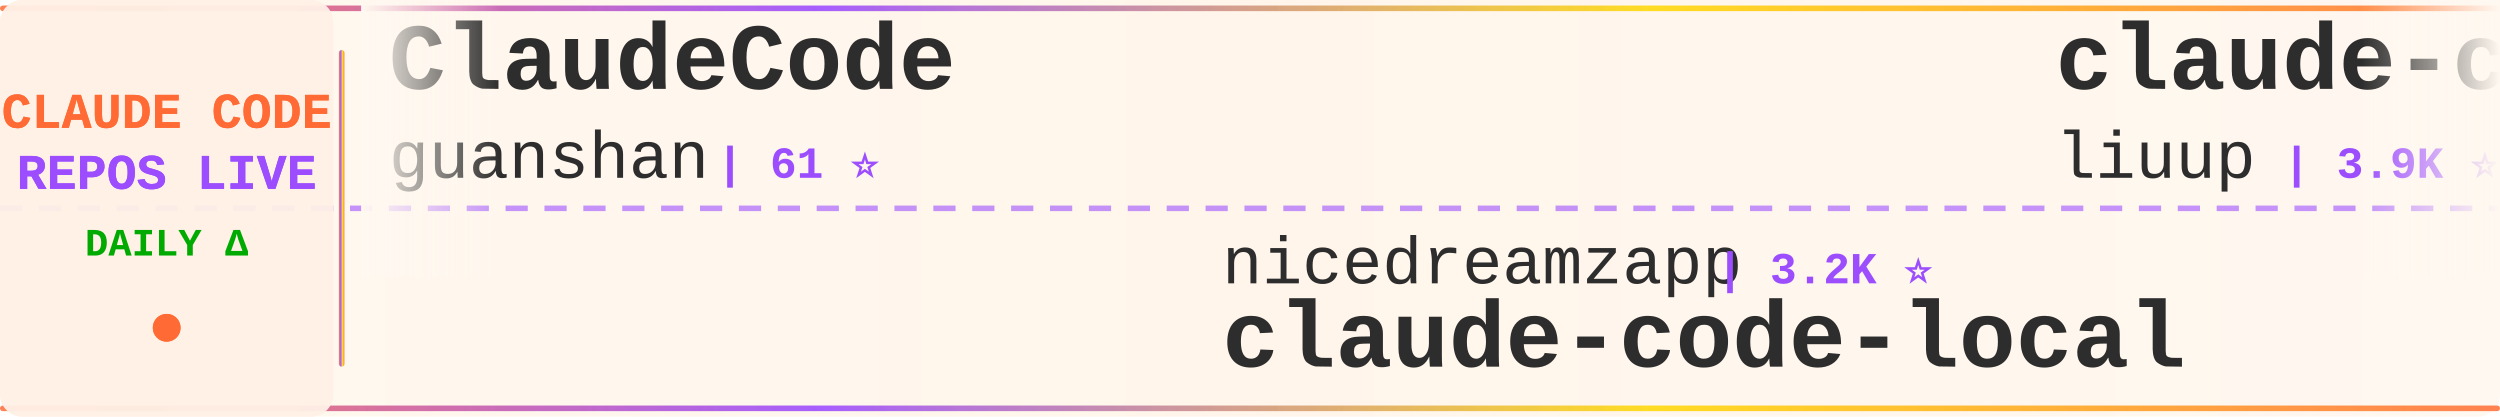
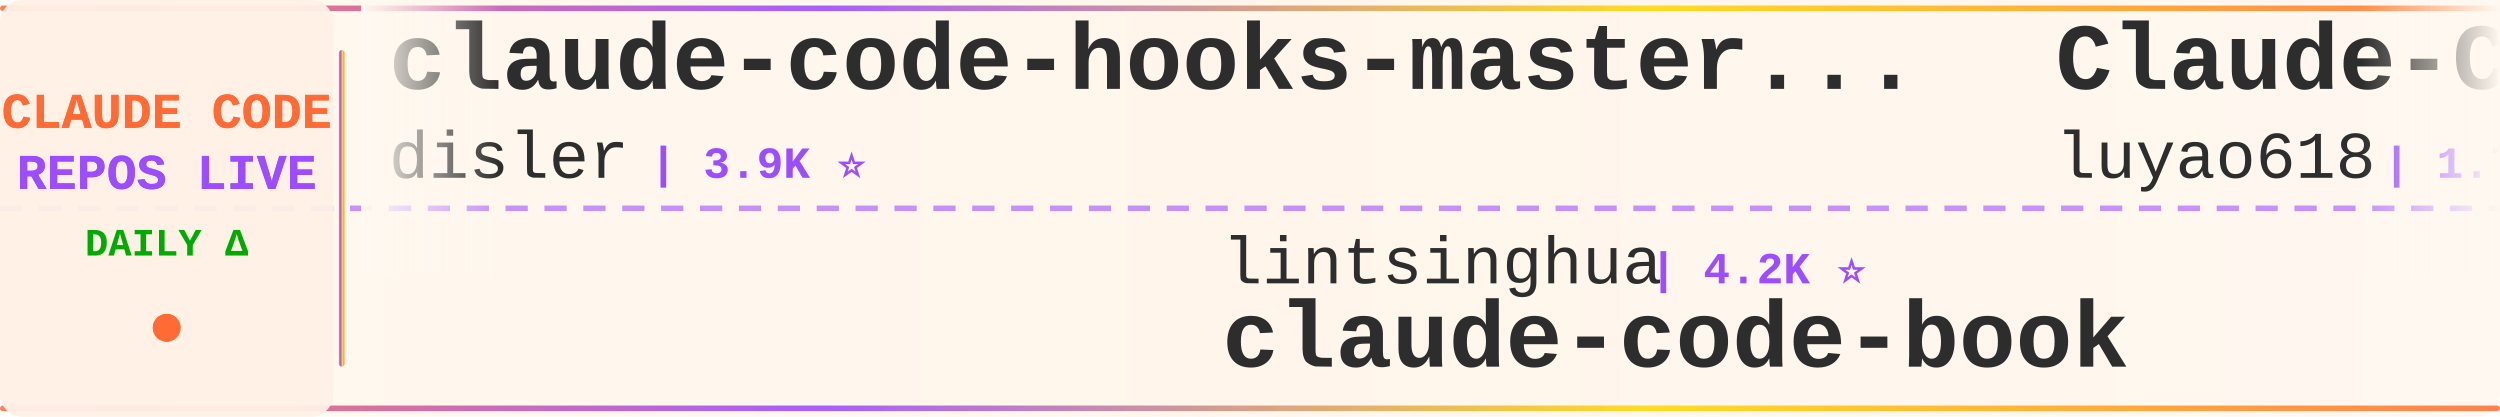
<svg xmlns="http://www.w3.org/2000/svg" width="900" height="150">
  <defs>
    <linearGradient id="tickerBg" x1="0%" y1="0%" x2="100%" y2="0%">
      <stop offset="0%" style="stop-color:#fff8f0;stop-opacity:0.98" />
      <stop offset="50%" style="stop-color:#fff5eb;stop-opacity:1" />
      <stop offset="100%" style="stop-color:#fff8f0;stop-opacity:0.98" />
    </linearGradient>
    <linearGradient id="borderGrad" x1="0%" y1="0%" x2="100%" y2="0%">
      <stop offset="0%" style="stop-color:#FF6B35;stop-opacity:0.85">
        <animate attributeName="stop-opacity" values="0.85;1;0.85" dur="2s" repeatCount="indefinite" />
      </stop>
      <stop offset="33%" style="stop-color:#9C4EFF;stop-opacity:0.9">
        <animate attributeName="stop-opacity" values="0.9;1;0.9" dur="2.2s" repeatCount="indefinite" />
      </stop>
      <stop offset="66%" style="stop-color:#FFD700;stop-opacity:0.85">
        <animate attributeName="stop-opacity" values="0.85;1;0.85" dur="1.8s" repeatCount="indefinite" />
      </stop>
      <stop offset="100%" style="stop-color:#FF6B35;stop-opacity:0.85">
        <animate attributeName="stop-opacity" values="0.85;1;0.85" dur="2s" repeatCount="indefinite" />
      </stop>
    </linearGradient>
    <filter id="textGlow">
      <feGaussianBlur stdDeviation="0.15" result="coloredBlur" />
      <feMerge>
        <feMergeNode in="coloredBlur" />
        <feMergeNode in="SourceGraphic" />
      </feMerge>
    </filter>
    <filter id="metricGlow">
      <feGaussianBlur stdDeviation="0.2" result="coloredBlur" />
      <feMerge>
        <feMergeNode in="coloredBlur" />
        <feMergeNode in="SourceGraphic" />
      </feMerge>
    </filter>
    <linearGradient id="leftFade" x1="0%" y1="0%" x2="100%" y2="0%">
      <stop offset="0%" style="stop-color:#fff8f0;stop-opacity:1" />
      <stop offset="100%" style="stop-color:#fff8f0;stop-opacity:0" />
    </linearGradient>
    <linearGradient id="rightFade" x1="0%" y1="0%" x2="100%" y2="0%">
      <stop offset="0%" style="stop-color:#fff8f0;stop-opacity:0" />
      <stop offset="100%" style="stop-color:#fff8f0;stop-opacity:1" />
    </linearGradient>
  </defs>
  <rect width="900" height="150" fill="url(#tickerBg)" rx="8" />
  <rect x="0" y="2" width="900" height="2" fill="url(#borderGrad)" rx="1" />
  <rect x="0" y="146" width="900" height="2" fill="url(#borderGrad)" rx="1" />
  <line x1="0" y1="75" x2="900" y2="75" stroke="#9C4EFF" stroke-width="2" stroke-dasharray="8 6" opacity="0.6" />
  <rect x="0" y="0" width="120" height="150" fill="#fff0e6" opacity="0.95" rx="8" />
  <text x="60" y="46" font-family="'Courier New', monospace" font-size="18" font-weight="bold" fill="#FF6B35" text-anchor="middle" filter="url(#textGlow)">
    CLAUDE CODE
  </text>
  <text x="60" y="68" font-family="'Courier New', monospace" font-size="18" font-weight="bold" fill="#9C4EFF" text-anchor="middle" filter="url(#textGlow)">
    REPOS LIVE
  </text>
  <text x="60" y="92" font-family="'Courier New', monospace" font-size="14" font-weight="bold" fill="#00aa00" text-anchor="middle">
    DAILY Δ
  </text>
  <circle cx="60" cy="118" r="5" fill="#FF6B35" filter="url(#metricGlow)">
    <animate attributeName="r" values="4;6;4" dur="1.5s" repeatCount="indefinite" />
    <animate attributeName="opacity" values="0.6;1;0.6" dur="1.5s" repeatCount="indefinite" />
  </circle>
  <rect x="122" y="18" width="2" height="114" fill="url(#borderGrad)" rx="1" />
  <clipPath id="tickerClip">
    <rect x="130" y="0" width="770" height="150" />
  </clipPath>
  <g clip-path="url(#tickerClip)">
    <g id="tickerItems">
      <animateTransform attributeName="transform" attributeType="XML" type="translate" from="0 0" to="-3000 0" dur="54s" repeatCount="indefinite" />
      <g transform="translate(0, 0)">
-         <text x="140" y="32" font-family="'Courier New', monospace" font-size="34" font-weight="bold" fill="#2d2d2d">ClaudeCode</text>
-         <text x="140" y="64" font-family="'Courier New', monospace" font-size="24" font-weight="normal" fill="#2d2d2d" opacity="1.0">guanshan</text>
-         <text x="258" y="64" font-family="'Courier New', monospace" font-size="16" font-weight="bold" fill="#9C4EFF"> | 61 ⭐</text>
+         <text x="140" y="32" font-family="'Courier New', monospace" font-size="34" font-weight="bold" fill="#2d2d2d">claude-code-hooks-master...</text>
+         <text x="140" y="64" font-family="'Courier New', monospace" font-size="24" font-weight="normal" fill="#2d2d2d" opacity="1.0">disler</text>
+         <text x="234" y="64" font-family="'Courier New', monospace" font-size="16" font-weight="bold" fill="#9C4EFF"> | 3.9K ⭐</text>
      </g>
      <g transform="translate(300, 0)">
-         <text x="140" y="102" font-family="'Courier New', monospace" font-size="24" font-weight="normal" fill="#2d2d2d" opacity="1.0">nicedreamzapp</text>
-         <text x="318" y="102" font-family="'Courier New', monospace" font-size="16" font-weight="bold" fill="#9C4EFF"> | 3.2K ⭐</text>
-         <text x="140" y="132" font-family="'Courier New', monospace" font-size="34" font-weight="bold" fill="#2d2d2d">claude-code-local</text>
+         <text x="140" y="102" font-family="'Courier New', monospace" font-size="24" font-weight="normal" fill="#2d2d2d" opacity="1.0">lintsinghua</text>
+         <text x="294" y="102" font-family="'Courier New', monospace" font-size="16" font-weight="bold" fill="#9C4EFF"> | 4.2K ⭐</text>
+         <text x="140" y="132" font-family="'Courier New', monospace" font-size="34" font-weight="bold" fill="#2d2d2d">claude-code-book</text>
      </g>
      <g transform="translate(600, 0)">
-         <text x="140" y="32" font-family="'Courier New', monospace" font-size="34" font-weight="bold" fill="#2d2d2d">claude-code-analysis</text>
-         <text x="140" y="64" font-family="'Courier New', monospace" font-size="24" font-weight="normal" fill="#2d2d2d" opacity="1.0">liuup</text>
-         <text x="222" y="64" font-family="'Courier New', monospace" font-size="16" font-weight="bold" fill="#9C4EFF"> | 3.9K ⭐</text>
+         <text x="140" y="32" font-family="'Courier New', monospace" font-size="34" font-weight="bold" fill="#2d2d2d">Claude-Code-Source-Study</text>
+         <text x="140" y="64" font-family="'Courier New', monospace" font-size="24" font-weight="normal" fill="#2d2d2d" opacity="1.0">luyao618</text>
+         <text x="258" y="64" font-family="'Courier New', monospace" font-size="16" font-weight="bold" fill="#9C4EFF"> | 1.7K ⭐</text>
      </g>
      <g transform="translate(900, 0)">
-         <text x="140" y="102" font-family="'Courier New', monospace" font-size="24" font-weight="normal" fill="#2d2d2d" opacity="1.0">huangjia2019</text>
-         <text x="306" y="102" font-family="'Courier New', monospace" font-size="16" font-weight="bold" fill="#9C4EFF"> | 1.1K ⭐</text>
-         <text x="140" y="132" font-family="'Courier New', monospace" font-size="34" font-weight="bold" fill="#2d2d2d">claude-code-engineering</text>
+         <text x="140" y="102" font-family="'Courier New', monospace" font-size="24" font-weight="normal" fill="#2d2d2d" opacity="1.0">ykdojo</text>
+         <text x="234" y="102" font-family="'Courier New', monospace" font-size="16" font-weight="bold" fill="#9C4EFF"> | 10.0K ⭐ +3</text>
+         <text x="140" y="132" font-family="'Courier New', monospace" font-size="34" font-weight="bold" fill="#2d2d2d">claude-code-tips</text>
      </g>
      <g transform="translate(1200, 0)">
-         <text x="140" y="32" font-family="'Courier New', monospace" font-size="34" font-weight="bold" fill="#2d2d2d">Dive-into-Claude-Code</text>
-         <text x="140" y="64" font-family="'Courier New', monospace" font-size="24" font-weight="normal" fill="#2d2d2d" opacity="1.0">VILA-Lab</text>
-         <text x="258" y="64" font-family="'Courier New', monospace" font-size="16" font-weight="bold" fill="#9C4EFF"> | 2.1K ⭐ +1</text>
+         <text x="140" y="32" font-family="'Courier New', monospace" font-size="34" font-weight="bold" fill="#2d2d2d">claude-code-source</text>
+         <text x="140" y="64" font-family="'Courier New', monospace" font-size="24" font-weight="normal" fill="#2d2d2d" opacity="1.0">AprilNEA</text>
+         <text x="258" y="64" font-family="'Courier New', monospace" font-size="16" font-weight="bold" fill="#9C4EFF"> | 391 ⭐</text>
      </g>
      <g transform="translate(1500, 0)">
-         <text x="140" y="102" font-family="'Courier New', monospace" font-size="24" font-weight="normal" fill="#2d2d2d" opacity="1.0">anthropics</text>
-         <text x="282" y="102" font-family="'Courier New', monospace" font-size="16" font-weight="bold" fill="#9C4EFF"> | 959 ⭐</text>
-         <text x="140" y="132" font-family="'Courier New', monospace" font-size="34" font-weight="bold" fill="#2d2d2d">claude-code-base-action</text>
+         <text x="140" y="102" font-family="'Courier New', monospace" font-size="24" font-weight="normal" fill="#2d2d2d" opacity="1.0">multica-ai</text>
+         <text x="282" y="102" font-family="'Courier New', monospace" font-size="16" font-weight="bold" fill="#9C4EFF"> | 208.6K ⭐ +47</text>
+         <text x="140" y="132" font-family="'Courier New', monospace" font-size="34" font-weight="bold" fill="#2d2d2d">andrej-karpathy-skills</text>
      </g>
      <g transform="translate(1800, 0)">
-         <text x="140" y="32" font-family="'Courier New', monospace" font-size="34" font-weight="bold" fill="#2d2d2d">everything-claude-code-z...</text>
-         <text x="140" y="64" font-family="'Courier New', monospace" font-size="24" font-weight="normal" fill="#2d2d2d" opacity="1.0">xu-xiang</text>
-         <text x="258" y="64" font-family="'Courier New', monospace" font-size="16" font-weight="bold" fill="#9C4EFF"> | 1.9K ⭐</text>
+         <text x="140" y="32" font-family="'Courier New', monospace" font-size="34" font-weight="bold" fill="#2d2d2d">Claude-Code</text>
+         <text x="140" y="64" font-family="'Courier New', monospace" font-size="24" font-weight="normal" fill="#2d2d2d" opacity="1.0">OrcaWhisper</text>
+         <text x="294" y="64" font-family="'Courier New', monospace" font-size="16" font-weight="bold" fill="#9C4EFF"> | 91 ⭐</text>
      </g>
      <g transform="translate(2100, 0)">
-         <text x="140" y="102" font-family="'Courier New', monospace" font-size="24" font-weight="normal" fill="#2d2d2d" opacity="1.0">disler</text>
-         <text x="234" y="102" font-family="'Courier New', monospace" font-size="16" font-weight="bold" fill="#9C4EFF"> | 3.9K ⭐</text>
-         <text x="140" y="132" font-family="'Courier New', monospace" font-size="34" font-weight="bold" fill="#2d2d2d">claude-code-hooks-master...</text>
+         <text x="140" y="102" font-family="'Courier New', monospace" font-size="24" font-weight="normal" fill="#2d2d2d" opacity="1.0">ghuntley</text>
+         <text x="258" y="102" font-family="'Courier New', monospace" font-size="16" font-weight="bold" fill="#9C4EFF"> | 990 ⭐</text>
+         <text x="140" y="132" font-family="'Courier New', monospace" font-size="34" font-weight="bold" fill="#2d2d2d">claude-code-source-code-...</text>
      </g>
      <g transform="translate(2400, 0)">
-         <text x="140" y="32" font-family="'Courier New', monospace" font-size="34" font-weight="bold" fill="#2d2d2d">claude-code-rust</text>
-         <text x="140" y="64" font-family="'Courier New', monospace" font-size="24" font-weight="normal" fill="#2d2d2d" opacity="1.0">lorryjovens-hub</text>
-         <text x="342" y="64" font-family="'Courier New', monospace" font-size="16" font-weight="bold" fill="#9C4EFF"> | 1.7K ⭐</text>
+         <text x="140" y="32" font-family="'Courier New', monospace" font-size="34" font-weight="bold" fill="#2d2d2d">system_prompts_leaks</text>
+         <text x="140" y="64" font-family="'Courier New', monospace" font-size="24" font-weight="normal" fill="#2d2d2d" opacity="1.0">asgeirtj</text>
+         <text x="258" y="64" font-family="'Courier New', monospace" font-size="16" font-weight="bold" fill="#9C4EFF"> | 63.8K ⭐ +7</text>
      </g>
      <g transform="translate(2700, 0)">
-         <text x="140" y="102" font-family="'Courier New', monospace" font-size="24" font-weight="normal" fill="#2d2d2d" opacity="1.0">alejandrobalderas</text>
-         <text x="366" y="102" font-family="'Courier New', monospace" font-size="16" font-weight="bold" fill="#9C4EFF"> | 2.8K ⭐</text>
-         <text x="140" y="132" font-family="'Courier New', monospace" font-size="34" font-weight="bold" fill="#2d2d2d">claude-code-from-source</text>
+         <text x="140" y="102" font-family="'Courier New', monospace" font-size="24" font-weight="normal" fill="#2d2d2d" opacity="1.0">Alishahryar1</text>
+         <text x="306" y="102" font-family="'Courier New', monospace" font-size="16" font-weight="bold" fill="#9C4EFF"> | 51.4K ⭐ +32</text>
+         <text x="140" y="132" font-family="'Courier New', monospace" font-size="34" font-weight="bold" fill="#2d2d2d">free-claude-code</text>
      </g>
      <g transform="translate(3000, 0)">
-         <text x="140" y="32" font-family="'Courier New', monospace" font-size="34" font-weight="bold" fill="#2d2d2d">ClaudeCode</text>
-         <text x="140" y="64" font-family="'Courier New', monospace" font-size="24" font-weight="normal" fill="#2d2d2d" opacity="1.0">guanshan</text>
-         <text x="258" y="64" font-family="'Courier New', monospace" font-size="16" font-weight="bold" fill="#9C4EFF"> | 61 ⭐</text>
+         <text x="140" y="32" font-family="'Courier New', monospace" font-size="34" font-weight="bold" fill="#2d2d2d">claude-code-hooks-master...</text>
+         <text x="140" y="64" font-family="'Courier New', monospace" font-size="24" font-weight="normal" fill="#2d2d2d" opacity="1.0">disler</text>
+         <text x="234" y="64" font-family="'Courier New', monospace" font-size="16" font-weight="bold" fill="#9C4EFF"> | 3.9K ⭐</text>
      </g>
      <g transform="translate(3300, 0)">
-         <text x="140" y="102" font-family="'Courier New', monospace" font-size="24" font-weight="normal" fill="#2d2d2d" opacity="1.0">nicedreamzapp</text>
-         <text x="318" y="102" font-family="'Courier New', monospace" font-size="16" font-weight="bold" fill="#9C4EFF"> | 3.2K ⭐</text>
-         <text x="140" y="132" font-family="'Courier New', monospace" font-size="34" font-weight="bold" fill="#2d2d2d">claude-code-local</text>
+         <text x="140" y="102" font-family="'Courier New', monospace" font-size="24" font-weight="normal" fill="#2d2d2d" opacity="1.0">lintsinghua</text>
+         <text x="294" y="102" font-family="'Courier New', monospace" font-size="16" font-weight="bold" fill="#9C4EFF"> | 4.2K ⭐</text>
+         <text x="140" y="132" font-family="'Courier New', monospace" font-size="34" font-weight="bold" fill="#2d2d2d">claude-code-book</text>
      </g>
      <g transform="translate(3600, 0)">
-         <text x="140" y="32" font-family="'Courier New', monospace" font-size="34" font-weight="bold" fill="#2d2d2d">claude-code-analysis</text>
-         <text x="140" y="64" font-family="'Courier New', monospace" font-size="24" font-weight="normal" fill="#2d2d2d" opacity="1.0">liuup</text>
-         <text x="222" y="64" font-family="'Courier New', monospace" font-size="16" font-weight="bold" fill="#9C4EFF"> | 3.9K ⭐</text>
+         <text x="140" y="32" font-family="'Courier New', monospace" font-size="34" font-weight="bold" fill="#2d2d2d">Claude-Code-Source-Study</text>
+         <text x="140" y="64" font-family="'Courier New', monospace" font-size="24" font-weight="normal" fill="#2d2d2d" opacity="1.0">luyao618</text>
+         <text x="258" y="64" font-family="'Courier New', monospace" font-size="16" font-weight="bold" fill="#9C4EFF"> | 1.7K ⭐</text>
      </g>
      <g transform="translate(3900, 0)">
-         <text x="140" y="102" font-family="'Courier New', monospace" font-size="24" font-weight="normal" fill="#2d2d2d" opacity="1.0">huangjia2019</text>
-         <text x="306" y="102" font-family="'Courier New', monospace" font-size="16" font-weight="bold" fill="#9C4EFF"> | 1.1K ⭐</text>
-         <text x="140" y="132" font-family="'Courier New', monospace" font-size="34" font-weight="bold" fill="#2d2d2d">claude-code-engineering</text>
+         <text x="140" y="102" font-family="'Courier New', monospace" font-size="24" font-weight="normal" fill="#2d2d2d" opacity="1.0">ykdojo</text>
+         <text x="234" y="102" font-family="'Courier New', monospace" font-size="16" font-weight="bold" fill="#9C4EFF"> | 10.0K ⭐ +3</text>
+         <text x="140" y="132" font-family="'Courier New', monospace" font-size="34" font-weight="bold" fill="#2d2d2d">claude-code-tips</text>
      </g>
    </g>
  </g>
  <rect x="130" y="0" width="50" height="100" fill="url(#leftFade)" />
  <rect x="850" y="0" width="50" height="100" fill="url(#rightFade)" />
</svg>
